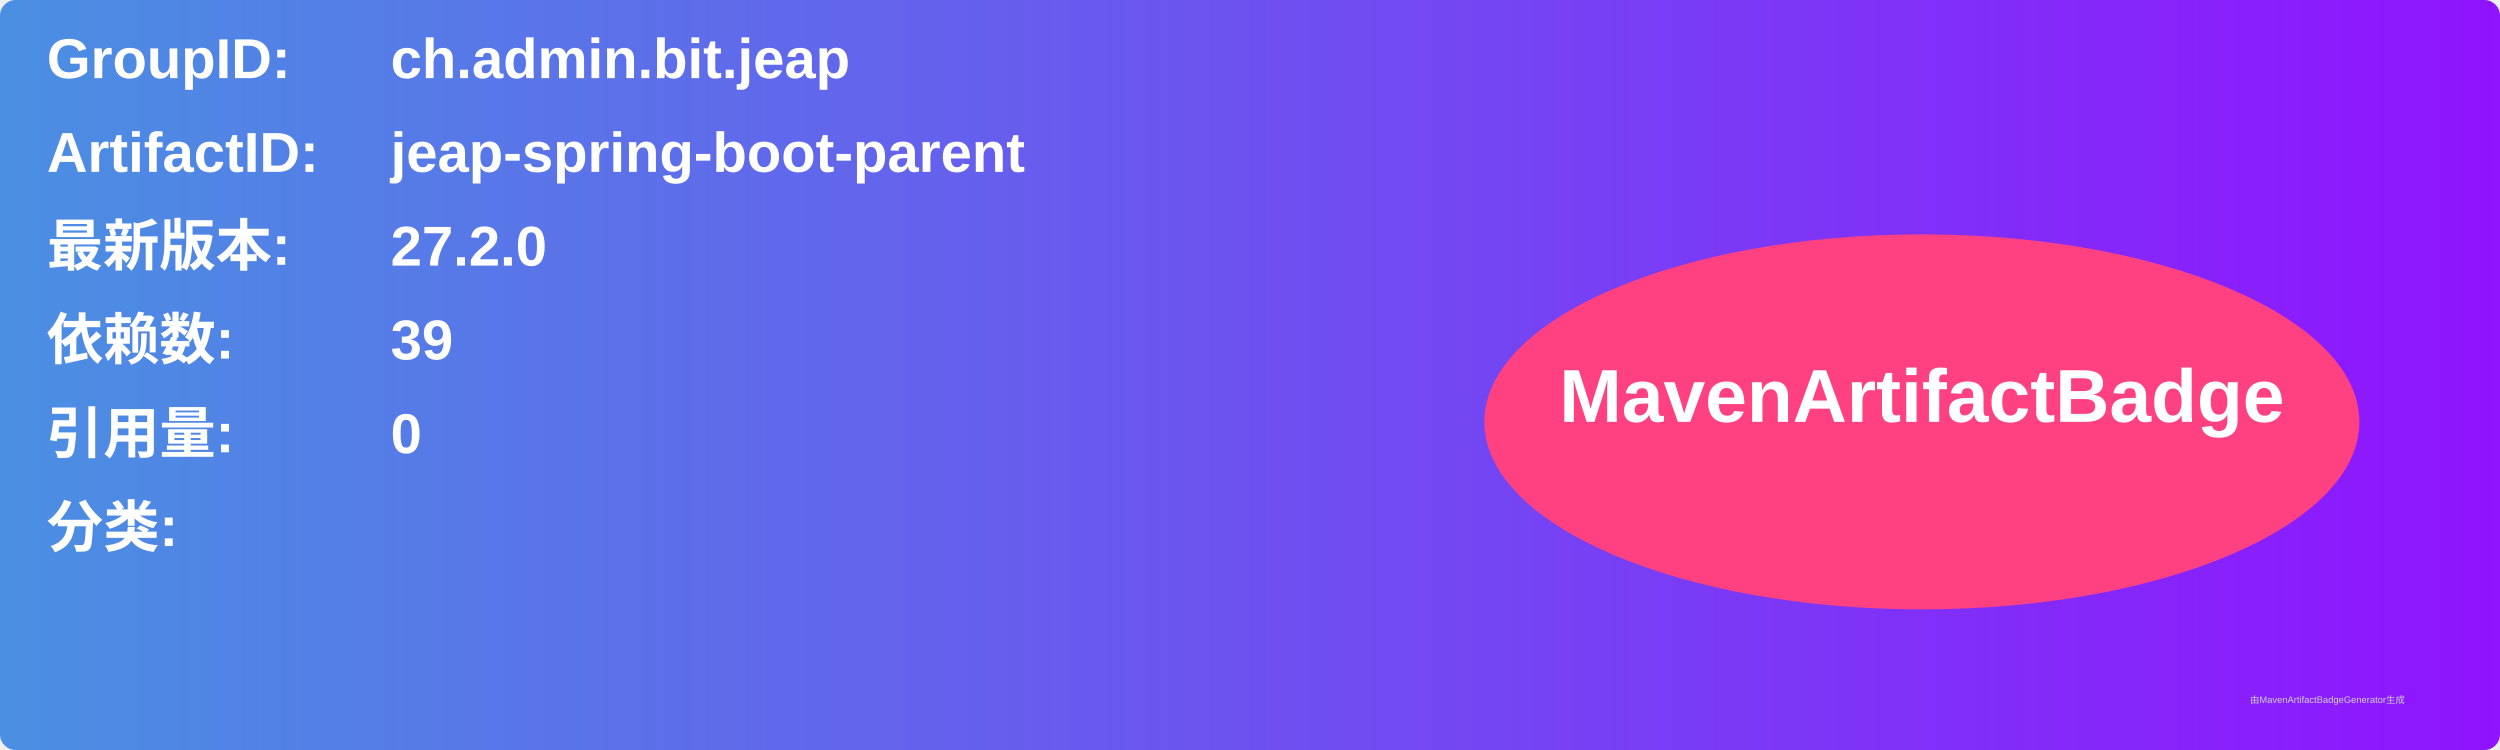
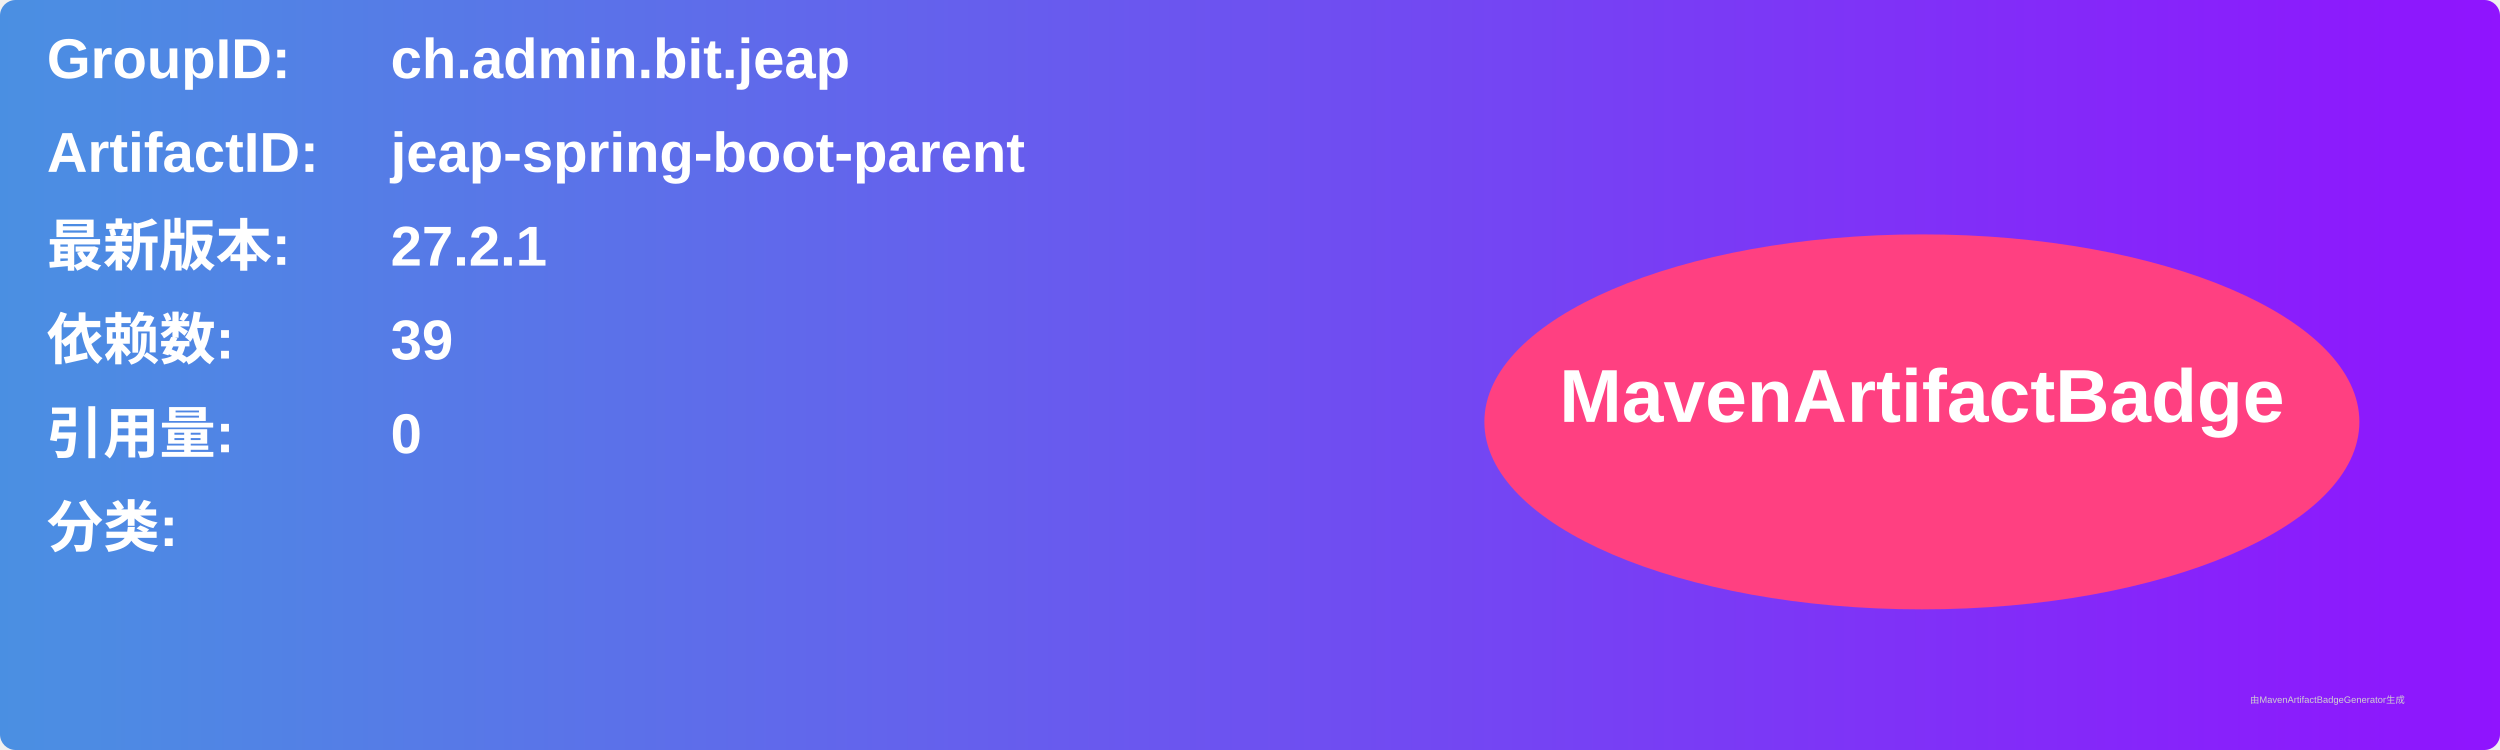
<svg xmlns="http://www.w3.org/2000/svg" width="800" height="240" viewBox="0 0 800 240">
  <linearGradient id="grad" x1="0%" y1="0%" x2="100%" y2="0%">
    <stop offset="0%" stop-color="#4a90e2" />
    <stop offset="100%" stop-color="#9013fe" />
  </linearGradient>
  <rect width="100%" height="100%" rx="5" ry="5" fill="url(#grad)" />
  <g transform="translate(15, 15)">
    <text x="0" y="10" font-family="Arial" font-size="18" fill="white" font-weight="bold" width="260">GroupID:</text>
    <text x="110" y="10" font-family="Arial" font-size="18" fill="white" font-weight="bold" width="460">ch.admin.bit.jeap</text>
    <text x="0" y="40" font-family="Arial" font-size="18" fill="white" font-weight="bold" width="260">ArtifactID:</text>
    <text x="110" y="40" font-family="Arial" font-size="18" fill="white" font-weight="bold" width="460">jeap-spring-boot-parent</text>
    <text x="0" y="70" font-family="Arial" font-size="18" fill="white" font-weight="bold">最新版本:</text>
    <text x="110" y="70" font-family="Arial" font-size="18" fill="white" font-weight="bold">
-       <tspan font-weight="bold">27.2.0</tspan>
+       <tspan font-weight="bold">27.2.1</tspan>
    </text>
    <text x="0" y="100" font-family="Arial" font-size="18" fill="white" font-weight="bold">依赖数: </text>
    <text x="110" y="100" font-family="Arial" font-size="18" fill="white">
      <tspan font-weight="bold">39</tspan>
    </text>
    <text x="0" y="130" font-family="Arial" font-size="18" fill="white" font-weight="bold">引用量: </text>
    <text x="110" y="130" font-family="Arial" font-size="18" fill="white">
      <tspan font-weight="bold">0</tspan>
    </text>
    <text x="0" y="160" font-family="Arial" font-size="18" fill="white" font-weight="bold">分类:</text>
    <text x="10" y="190" font-family="Arial" font-size="10" fill="white">
      <tspan font-weight="bold" />
    </text>
    <ellipse cx="600" cy="120" rx="140" ry="60" fill="#ff4081" />
    <text x="600" y="120" text-anchor="middle" font-family="Arial" font-size="24" fill="white" font-weight="bold">MavenArtifactBadge</text>
  </g>
  <text x="720" y="225" font-family="Arial" font-size="3" fill="#d0d0d0">由MavenArtifactBadgeGenerator生成</text>
</svg>
